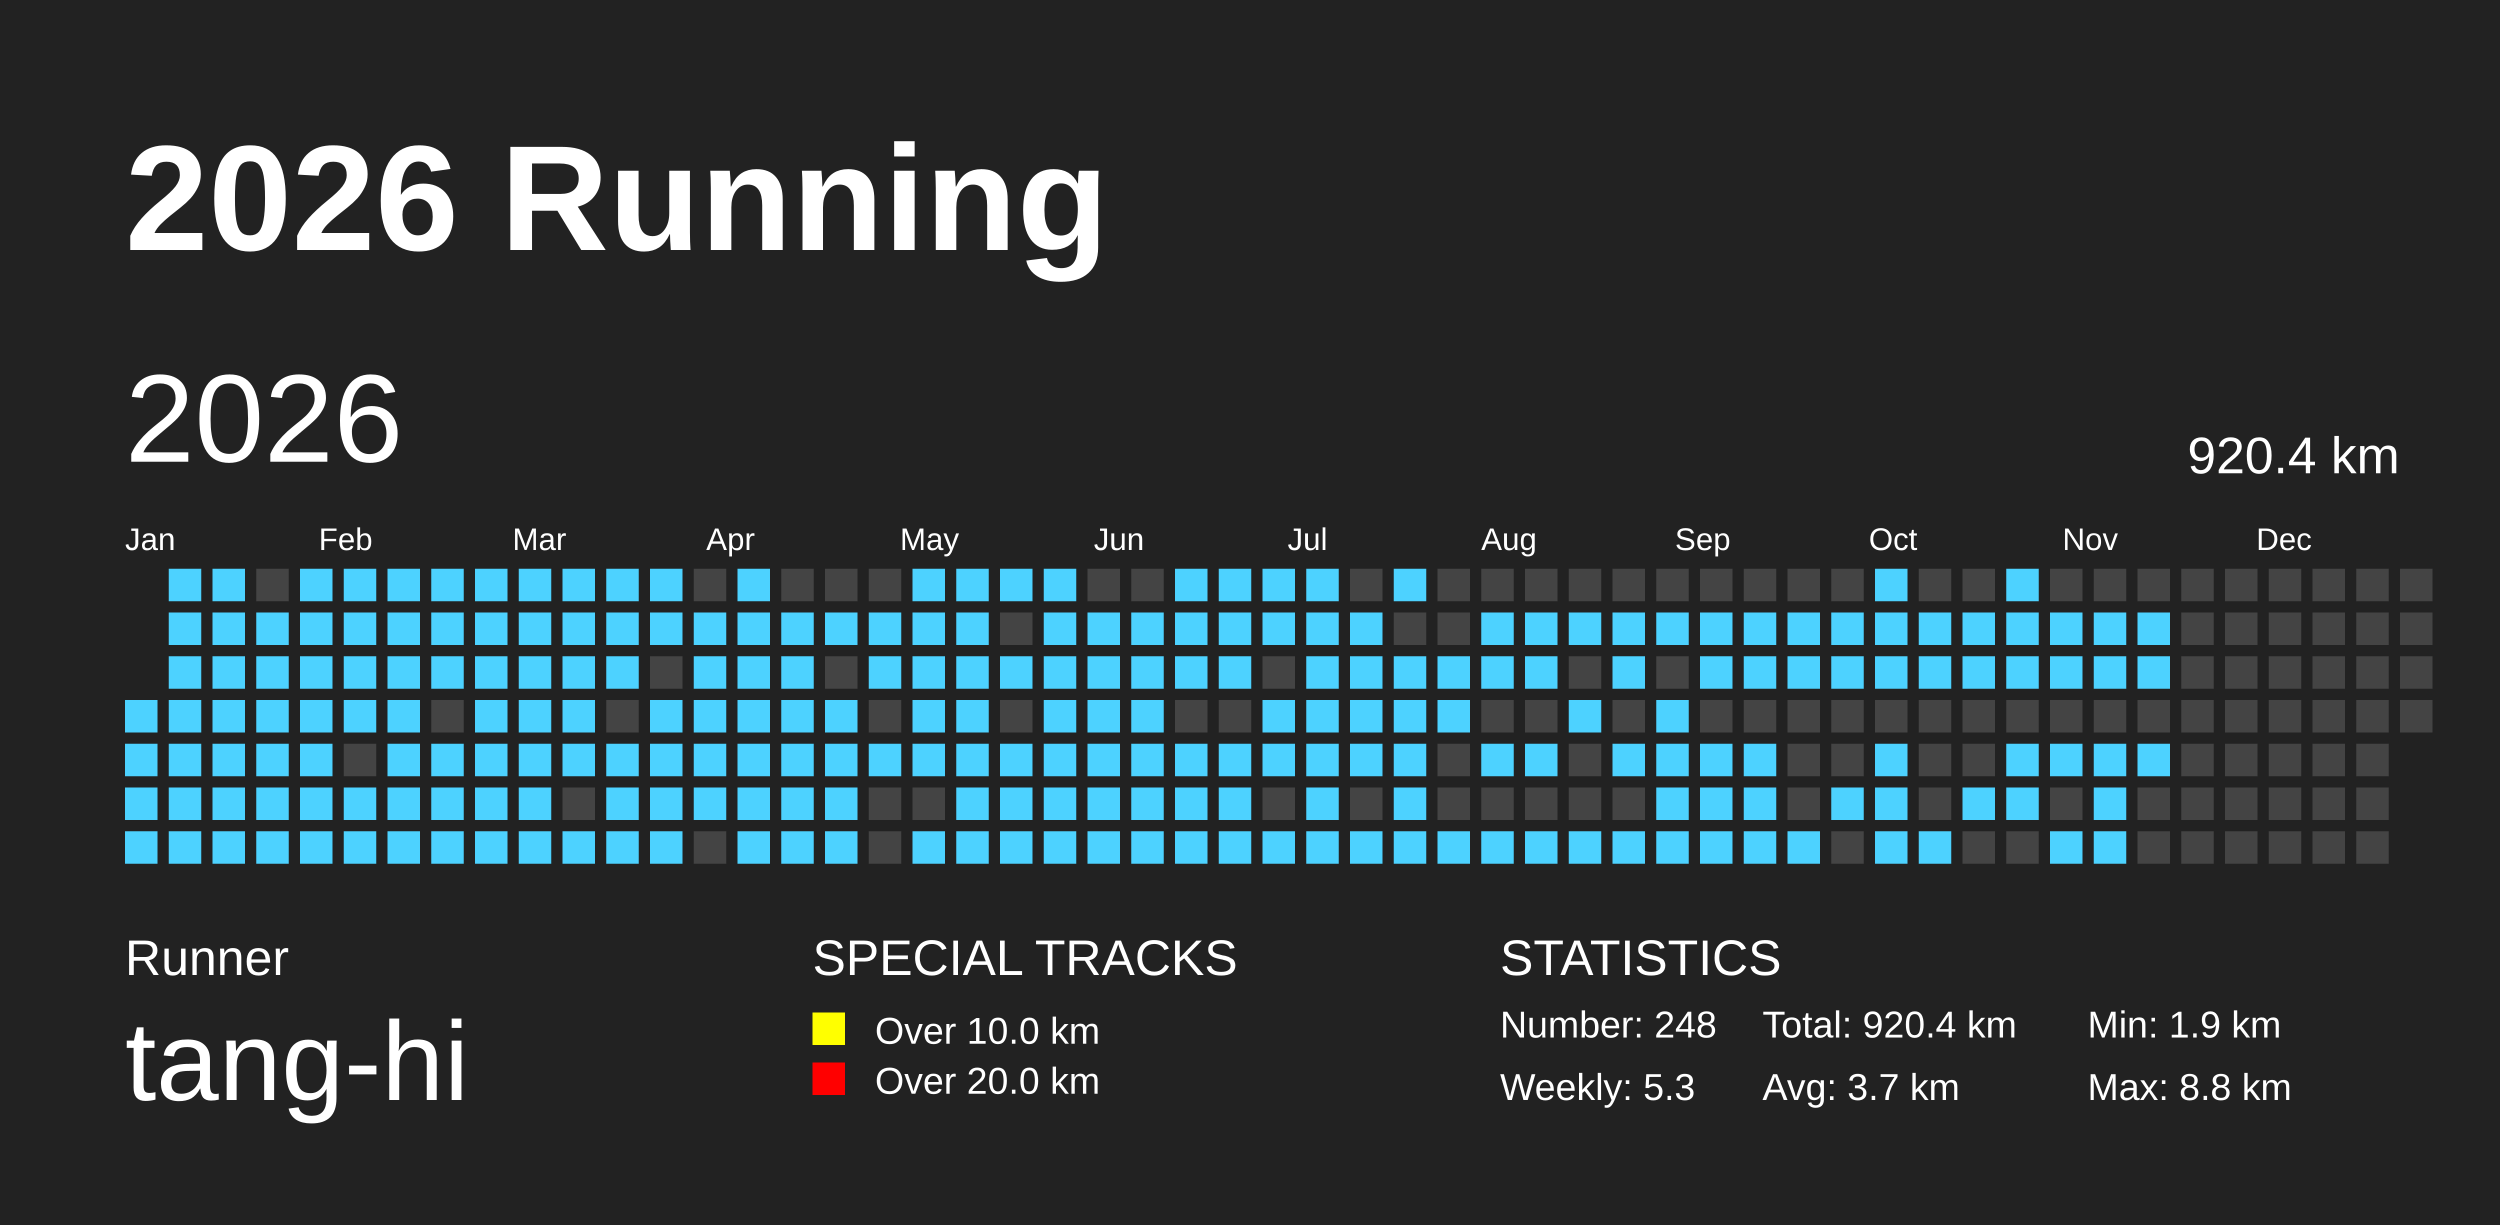
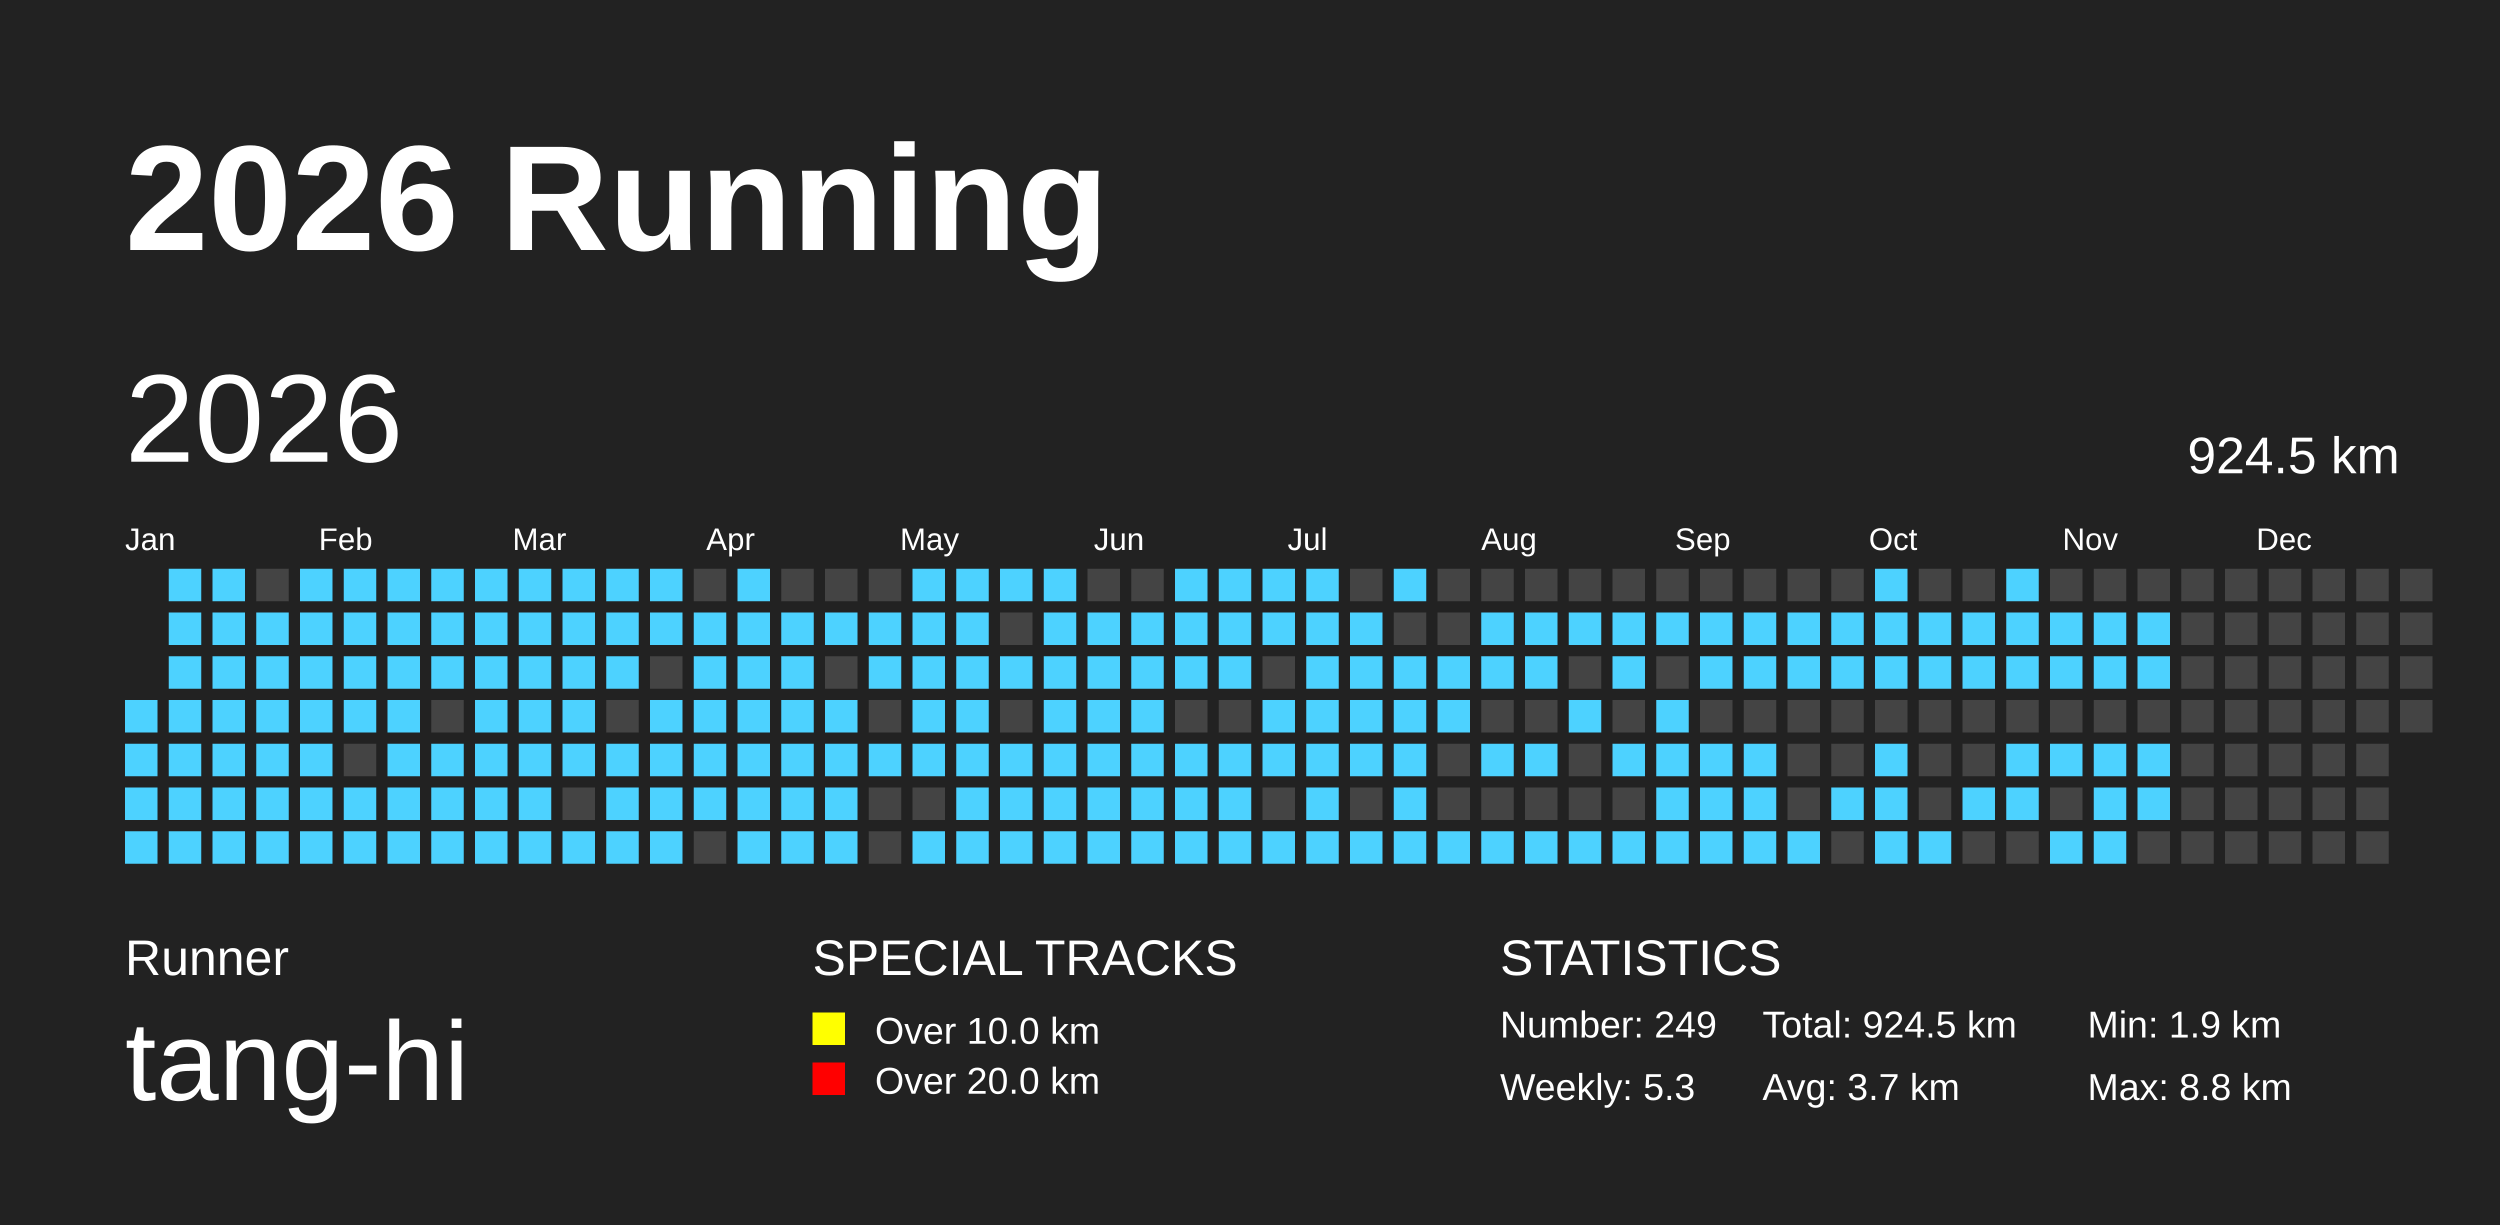
<svg xmlns="http://www.w3.org/2000/svg" baseProfile="full" height="98mm" version="1.1" viewBox="0,0,200,98" width="200mm">
  <defs />
  <rect fill="#222222" height="98" width="200" x="0" y="0" />
  <text fill="#FFFFFF" style="font-size:12px; font-family:Arial; font-weight:bold;" x="10" y="20">2026 Running</text>
  <text fill="#FFFFFF" style="font-size:4px; font-family:Arial" x="10" y="78">Runner</text>
  <text fill="#FFFFFF" style="font-size:9px; font-family:Arial" x="10" y="88">tang-hi</text>
  <text fill="#FFFFFF" style="font-size:4px; font-family:Arial" x="65" y="78">SPECIAL TRACKS</text>
  <rect fill="yellow" height="2.6" width="2.6" x="65" y="81" />
  <text fill="#FFFFFF" style="font-size:3px; font-family:Arial" x="70" y="83.5">Over 10.0 km</text>
  <rect fill="red" height="2.6" width="2.6" x="65" y="85" />
  <text fill="#FFFFFF" style="font-size:3px; font-family:Arial" x="70" y="87.5">Over 20.0 km</text>
  <text fill="#FFFFFF" style="font-size:4px; font-family:Arial" x="120" y="78">STATISTICS</text>
-   <text fill="#FFFFFF" style="font-size:3px; font-family:Arial" x="120" y="83">Number: 248</text>
+   <text fill="#FFFFFF" style="font-size:3px; font-family:Arial" x="120" y="83">Number: 249</text>
  <text fill="#FFFFFF" style="font-size:3px; font-family:Arial" x="120" y="88">Weekly: 5.3</text>
-   <text fill="#FFFFFF" style="font-size:3px; font-family:Arial" x="141" y="83">Total: 920.4 km</text>
+   <text fill="#FFFFFF" style="font-size:3px; font-family:Arial" x="141" y="83">Total: 924.5 km</text>
  <text fill="#FFFFFF" style="font-size:3px; font-family:Arial" x="141" y="88">Avg: 3.7 km</text>
  <text fill="#FFFFFF" style="font-size:3px; font-family:Arial" x="167" y="83">Min: 1.9 km</text>
  <text fill="#FFFFFF" style="font-size:3px; font-family:Arial" x="167" y="88">Max: 8.8 km</text>
  <text dominant-baseline="hanging" fill="#FFFFFF" style="font-size:10.0px; font-family:Arial;" x="10" y="30">2026</text>
-   <text dominant-baseline="hanging" fill="#FFFFFF" style="font-size:4.125px; font-family:Arial;" x="175" y="35">920.4 km</text>
+   <text dominant-baseline="hanging" fill="#FFFFFF" style="font-size:4.125px; font-family:Arial;" x="175" y="35">924.5 km</text>
  <text fill="#FFFFFF" style="font-size:2.5px; font-family:Arial" x="10.0" y="44">Jan</text>
  <text fill="#FFFFFF" style="font-size:2.5px; font-family:Arial" x="25.5" y="44">Feb</text>
  <text fill="#FFFFFF" style="font-size:2.5px; font-family:Arial" x="41.0" y="44">Mar</text>
  <text fill="#FFFFFF" style="font-size:2.5px; font-family:Arial" x="56.5" y="44">Apr</text>
  <text fill="#FFFFFF" style="font-size:2.5px; font-family:Arial" x="72.0" y="44">May</text>
  <text fill="#FFFFFF" style="font-size:2.5px; font-family:Arial" x="87.5" y="44">Jun</text>
  <text fill="#FFFFFF" style="font-size:2.5px; font-family:Arial" x="103.0" y="44">Jul</text>
  <text fill="#FFFFFF" style="font-size:2.5px; font-family:Arial" x="118.5" y="44">Aug</text>
  <text fill="#FFFFFF" style="font-size:2.5px; font-family:Arial" x="134.0" y="44">Sep</text>
  <text fill="#FFFFFF" style="font-size:2.5px; font-family:Arial" x="149.5" y="44">Oct</text>
  <text fill="#FFFFFF" style="font-size:2.5px; font-family:Arial" x="165.0" y="44">Nov</text>
  <text fill="#FFFFFF" style="font-size:2.5px; font-family:Arial" x="180.5" y="44">Dec</text>
  <rect fill="#4DD2FF" height="2.6" width="2.6" x="10.0" y="56.0" />
  <rect fill="#4DD2FF" height="2.6" width="2.6" x="10.0" y="59.5" />
  <rect fill="#4DD2FF" height="2.6" width="2.6" x="10.0" y="63.0" />
  <rect fill="#4DD2FF" height="2.6" width="2.6" x="10.0" y="66.5" />
  <rect fill="#4DD2FF" height="2.6" width="2.6" x="13.5" y="45.5" />
  <rect fill="#4DD2FF" height="2.6" width="2.6" x="13.5" y="49.0" />
  <rect fill="#4DD2FF" height="2.6" width="2.6" x="13.5" y="52.5" />
  <rect fill="#4DD2FF" height="2.6" width="2.6" x="13.5" y="56.0" />
  <rect fill="#4DD2FF" height="2.6" width="2.6" x="13.5" y="59.5" />
  <rect fill="#4DD2FF" height="2.6" width="2.6" x="13.5" y="63.0" />
  <rect fill="#4DD2FF" height="2.6" width="2.6" x="13.5" y="66.5" />
  <rect fill="#4DD2FF" height="2.6" width="2.6" x="17.0" y="45.5" />
  <rect fill="#4DD2FF" height="2.6" width="2.6" x="17.0" y="49.0" />
  <rect fill="#4DD2FF" height="2.6" width="2.6" x="17.0" y="52.5" />
  <rect fill="#4DD2FF" height="2.6" width="2.6" x="17.0" y="56.0" />
  <rect fill="#4DD2FF" height="2.6" width="2.6" x="17.0" y="59.5" />
  <rect fill="#4DD2FF" height="2.6" width="2.6" x="17.0" y="63.0" />
  <rect fill="#4DD2FF" height="2.6" width="2.6" x="17.0" y="66.5" />
  <rect fill="#444444" height="2.6" width="2.6" x="20.5" y="45.5" />
  <rect fill="#4DD2FF" height="2.6" width="2.6" x="20.5" y="49.0" />
  <rect fill="#4DD2FF" height="2.6" width="2.6" x="20.5" y="52.5" />
  <rect fill="#4DD2FF" height="2.6" width="2.6" x="20.5" y="56.0" />
  <rect fill="#4DD2FF" height="2.6" width="2.6" x="20.5" y="59.5" />
  <rect fill="#4DD2FF" height="2.6" width="2.6" x="20.5" y="63.0" />
  <rect fill="#4DD2FF" height="2.6" width="2.6" x="20.5" y="66.5" />
  <rect fill="#4DD2FF" height="2.6" width="2.6" x="24.0" y="45.5" />
  <rect fill="#4DD2FF" height="2.6" width="2.6" x="24.0" y="49.0" />
  <rect fill="#4DD2FF" height="2.6" width="2.6" x="24.0" y="52.5" />
  <rect fill="#4DD2FF" height="2.6" width="2.6" x="24.0" y="56.0" />
  <rect fill="#4DD2FF" height="2.6" width="2.6" x="24.0" y="59.5" />
  <rect fill="#4DD2FF" height="2.6" width="2.6" x="24.0" y="63.0" />
  <rect fill="#4DD2FF" height="2.6" width="2.6" x="24.0" y="66.5" />
  <rect fill="#4DD2FF" height="2.6" width="2.6" x="27.5" y="45.5" />
  <rect fill="#4DD2FF" height="2.6" width="2.6" x="27.5" y="49.0" />
  <rect fill="#4DD2FF" height="2.6" width="2.6" x="27.5" y="52.5" />
  <rect fill="#4DD2FF" height="2.6" width="2.6" x="27.5" y="56.0" />
  <rect fill="#444444" height="2.6" width="2.6" x="27.5" y="59.5" />
  <rect fill="#4DD2FF" height="2.6" width="2.6" x="27.5" y="63.0" />
  <rect fill="#4DD2FF" height="2.6" width="2.6" x="27.5" y="66.5" />
  <rect fill="#4DD2FF" height="2.6" width="2.6" x="31.0" y="45.5" />
  <rect fill="#4DD2FF" height="2.6" width="2.6" x="31.0" y="49.0" />
  <rect fill="#4DD2FF" height="2.6" width="2.6" x="31.0" y="52.5" />
  <rect fill="#4DD2FF" height="2.6" width="2.6" x="31.0" y="56.0" />
  <rect fill="#4DD2FF" height="2.6" width="2.6" x="31.0" y="59.5" />
  <rect fill="#4DD2FF" height="2.6" width="2.6" x="31.0" y="63.0" />
  <rect fill="#4DD2FF" height="2.6" width="2.6" x="31.0" y="66.5" />
  <rect fill="#4DD2FF" height="2.6" width="2.6" x="34.5" y="45.5" />
  <rect fill="#4DD2FF" height="2.6" width="2.6" x="34.5" y="49.0" />
  <rect fill="#4DD2FF" height="2.6" width="2.6" x="34.5" y="52.5" />
  <rect fill="#444444" height="2.6" width="2.6" x="34.5" y="56.0" />
  <rect fill="#4DD2FF" height="2.6" width="2.6" x="34.5" y="59.5" />
  <rect fill="#4DD2FF" height="2.6" width="2.6" x="34.5" y="63.0" />
  <rect fill="#4DD2FF" height="2.6" width="2.6" x="34.5" y="66.5" />
  <rect fill="#4DD2FF" height="2.6" width="2.6" x="38.0" y="45.5" />
  <rect fill="#4DD2FF" height="2.6" width="2.6" x="38.0" y="49.0" />
  <rect fill="#4DD2FF" height="2.6" width="2.6" x="38.0" y="52.5" />
  <rect fill="#4DD2FF" height="2.6" width="2.6" x="38.0" y="56.0" />
  <rect fill="#4DD2FF" height="2.6" width="2.6" x="38.0" y="59.5" />
  <rect fill="#4DD2FF" height="2.6" width="2.6" x="38.0" y="63.0" />
  <rect fill="#4DD2FF" height="2.6" width="2.6" x="38.0" y="66.5" />
  <rect fill="#4DD2FF" height="2.6" width="2.6" x="41.5" y="45.5" />
  <rect fill="#4DD2FF" height="2.6" width="2.6" x="41.5" y="49.0" />
  <rect fill="#4DD2FF" height="2.6" width="2.6" x="41.5" y="52.5" />
  <rect fill="#4DD2FF" height="2.6" width="2.6" x="41.5" y="56.0" />
  <rect fill="#4DD2FF" height="2.6" width="2.6" x="41.5" y="59.5" />
  <rect fill="#4DD2FF" height="2.6" width="2.6" x="41.5" y="63.0" />
  <rect fill="#4DD2FF" height="2.6" width="2.6" x="41.5" y="66.5" />
  <rect fill="#4DD2FF" height="2.6" width="2.6" x="45.0" y="45.5" />
  <rect fill="#4DD2FF" height="2.6" width="2.6" x="45.0" y="49.0" />
  <rect fill="#4DD2FF" height="2.6" width="2.6" x="45.0" y="52.5" />
  <rect fill="#4DD2FF" height="2.6" width="2.6" x="45.0" y="56.0" />
  <rect fill="#4DD2FF" height="2.6" width="2.6" x="45.0" y="59.5" />
  <rect fill="#444444" height="2.6" width="2.6" x="45.0" y="63.0" />
  <rect fill="#4DD2FF" height="2.6" width="2.6" x="45.0" y="66.5" />
  <rect fill="#4DD2FF" height="2.6" width="2.6" x="48.5" y="45.5" />
  <rect fill="#4DD2FF" height="2.6" width="2.6" x="48.5" y="49.0" />
  <rect fill="#4DD2FF" height="2.6" width="2.6" x="48.5" y="52.5" />
  <rect fill="#444444" height="2.6" width="2.6" x="48.5" y="56.0" />
  <rect fill="#4DD2FF" height="2.6" width="2.6" x="48.5" y="59.5" />
  <rect fill="#4DD2FF" height="2.6" width="2.6" x="48.5" y="63.0" />
  <rect fill="#4DD2FF" height="2.6" width="2.6" x="48.5" y="66.5" />
  <rect fill="#4DD2FF" height="2.6" width="2.6" x="52.0" y="45.5" />
  <rect fill="#4DD2FF" height="2.6" width="2.6" x="52.0" y="49.0" />
  <rect fill="#444444" height="2.6" width="2.6" x="52.0" y="52.5" />
  <rect fill="#4DD2FF" height="2.6" width="2.6" x="52.0" y="56.0" />
  <rect fill="#4DD2FF" height="2.6" width="2.6" x="52.0" y="59.5" />
  <rect fill="#4DD2FF" height="2.6" width="2.6" x="52.0" y="63.0" />
  <rect fill="#4DD2FF" height="2.6" width="2.6" x="52.0" y="66.5" />
  <rect fill="#444444" height="2.6" width="2.6" x="55.5" y="45.5" />
  <rect fill="#4DD2FF" height="2.6" width="2.6" x="55.5" y="49.0" />
  <rect fill="#4DD2FF" height="2.6" width="2.6" x="55.5" y="52.5" />
  <rect fill="#4DD2FF" height="2.6" width="2.6" x="55.5" y="56.0" />
  <rect fill="#4DD2FF" height="2.6" width="2.6" x="55.5" y="59.5" />
  <rect fill="#4DD2FF" height="2.6" width="2.6" x="55.5" y="63.0" />
  <rect fill="#444444" height="2.6" width="2.6" x="55.5" y="66.5" />
  <rect fill="#4DD2FF" height="2.6" width="2.6" x="59.0" y="45.5" />
  <rect fill="#4DD2FF" height="2.6" width="2.6" x="59.0" y="49.0" />
  <rect fill="#4DD2FF" height="2.6" width="2.6" x="59.0" y="52.5" />
  <rect fill="#4DD2FF" height="2.6" width="2.6" x="59.0" y="56.0" />
  <rect fill="#4DD2FF" height="2.6" width="2.6" x="59.0" y="59.5" />
  <rect fill="#4DD2FF" height="2.6" width="2.6" x="59.0" y="63.0" />
  <rect fill="#4DD2FF" height="2.6" width="2.6" x="59.0" y="66.5" />
  <rect fill="#444444" height="2.6" width="2.6" x="62.5" y="45.5" />
  <rect fill="#4DD2FF" height="2.6" width="2.6" x="62.5" y="49.0" />
  <rect fill="#4DD2FF" height="2.6" width="2.6" x="62.5" y="52.5" />
  <rect fill="#4DD2FF" height="2.6" width="2.6" x="62.5" y="56.0" />
  <rect fill="#4DD2FF" height="2.6" width="2.6" x="62.5" y="59.5" />
  <rect fill="#4DD2FF" height="2.6" width="2.6" x="62.5" y="63.0" />
  <rect fill="#4DD2FF" height="2.6" width="2.6" x="62.5" y="66.5" />
  <rect fill="#444444" height="2.6" width="2.6" x="66.0" y="45.5" />
  <rect fill="#4DD2FF" height="2.6" width="2.6" x="66.0" y="49.0" />
  <rect fill="#444444" height="2.6" width="2.6" x="66.0" y="52.5" />
  <rect fill="#4DD2FF" height="2.6" width="2.6" x="66.0" y="56.0" />
  <rect fill="#4DD2FF" height="2.6" width="2.6" x="66.0" y="59.5" />
  <rect fill="#4DD2FF" height="2.6" width="2.6" x="66.0" y="63.0" />
  <rect fill="#4DD2FF" height="2.6" width="2.6" x="66.0" y="66.5" />
  <rect fill="#444444" height="2.6" width="2.6" x="69.5" y="45.5" />
  <rect fill="#4DD2FF" height="2.6" width="2.6" x="69.5" y="49.0" />
  <rect fill="#4DD2FF" height="2.6" width="2.6" x="69.5" y="52.5" />
  <rect fill="#444444" height="2.6" width="2.6" x="69.5" y="56.0" />
  <rect fill="#4DD2FF" height="2.6" width="2.6" x="69.5" y="59.5" />
  <rect fill="#444444" height="2.6" width="2.6" x="69.5" y="63.0" />
  <rect fill="#444444" height="2.6" width="2.6" x="69.5" y="66.5" />
  <rect fill="#4DD2FF" height="2.6" width="2.6" x="73.0" y="45.5" />
  <rect fill="#4DD2FF" height="2.6" width="2.6" x="73.0" y="49.0" />
  <rect fill="#4DD2FF" height="2.6" width="2.6" x="73.0" y="52.5" />
  <rect fill="#4DD2FF" height="2.6" width="2.6" x="73.0" y="56.0" />
  <rect fill="#4DD2FF" height="2.6" width="2.6" x="73.0" y="59.5" />
  <rect fill="#444444" height="2.6" width="2.6" x="73.0" y="63.0" />
  <rect fill="#4DD2FF" height="2.6" width="2.6" x="73.0" y="66.5" />
  <rect fill="#4DD2FF" height="2.6" width="2.6" x="76.5" y="45.5" />
  <rect fill="#4DD2FF" height="2.6" width="2.6" x="76.5" y="49.0" />
  <rect fill="#4DD2FF" height="2.6" width="2.6" x="76.5" y="52.5" />
  <rect fill="#4DD2FF" height="2.6" width="2.6" x="76.5" y="56.0" />
  <rect fill="#4DD2FF" height="2.6" width="2.6" x="76.5" y="59.5" />
  <rect fill="#4DD2FF" height="2.6" width="2.6" x="76.5" y="63.0" />
  <rect fill="#4DD2FF" height="2.6" width="2.6" x="76.5" y="66.5" />
  <rect fill="#4DD2FF" height="2.6" width="2.6" x="80.0" y="45.5" />
  <rect fill="#444444" height="2.6" width="2.6" x="80.0" y="49.0" />
  <rect fill="#4DD2FF" height="2.6" width="2.6" x="80.0" y="52.5" />
  <rect fill="#444444" height="2.6" width="2.6" x="80.0" y="56.0" />
  <rect fill="#4DD2FF" height="2.6" width="2.6" x="80.0" y="59.5" />
  <rect fill="#4DD2FF" height="2.6" width="2.6" x="80.0" y="63.0" />
  <rect fill="#4DD2FF" height="2.6" width="2.6" x="80.0" y="66.5" />
  <rect fill="#4DD2FF" height="2.6" width="2.6" x="83.5" y="45.5" />
  <rect fill="#4DD2FF" height="2.6" width="2.6" x="83.5" y="49.0" />
  <rect fill="#4DD2FF" height="2.6" width="2.6" x="83.5" y="52.5" />
  <rect fill="#4DD2FF" height="2.6" width="2.6" x="83.5" y="56.0" />
  <rect fill="#4DD2FF" height="2.6" width="2.6" x="83.5" y="59.5" />
  <rect fill="#4DD2FF" height="2.6" width="2.6" x="83.5" y="63.0" />
  <rect fill="#4DD2FF" height="2.6" width="2.6" x="83.5" y="66.5" />
  <rect fill="#444444" height="2.6" width="2.6" x="87.0" y="45.5" />
  <rect fill="#4DD2FF" height="2.6" width="2.6" x="87.0" y="49.0" />
  <rect fill="#4DD2FF" height="2.6" width="2.6" x="87.0" y="52.5" />
  <rect fill="#4DD2FF" height="2.6" width="2.6" x="87.0" y="56.0" />
  <rect fill="#4DD2FF" height="2.6" width="2.6" x="87.0" y="59.5" />
  <rect fill="#4DD2FF" height="2.6" width="2.6" x="87.0" y="63.0" />
  <rect fill="#4DD2FF" height="2.6" width="2.6" x="87.0" y="66.5" />
  <rect fill="#444444" height="2.6" width="2.6" x="90.5" y="45.5" />
  <rect fill="#4DD2FF" height="2.6" width="2.6" x="90.5" y="49.0" />
  <rect fill="#4DD2FF" height="2.6" width="2.6" x="90.5" y="52.5" />
  <rect fill="#4DD2FF" height="2.6" width="2.6" x="90.5" y="56.0" />
  <rect fill="#4DD2FF" height="2.6" width="2.6" x="90.5" y="59.5" />
  <rect fill="#4DD2FF" height="2.6" width="2.6" x="90.5" y="63.0" />
  <rect fill="#4DD2FF" height="2.6" width="2.6" x="90.5" y="66.5" />
  <rect fill="#4DD2FF" height="2.6" width="2.6" x="94.0" y="45.5" />
  <rect fill="#4DD2FF" height="2.6" width="2.6" x="94.0" y="49.0" />
  <rect fill="#4DD2FF" height="2.6" width="2.6" x="94.0" y="52.5" />
  <rect fill="#444444" height="2.6" width="2.6" x="94.0" y="56.0" />
  <rect fill="#4DD2FF" height="2.6" width="2.6" x="94.0" y="59.5" />
  <rect fill="#4DD2FF" height="2.6" width="2.6" x="94.0" y="63.0" />
  <rect fill="#4DD2FF" height="2.6" width="2.6" x="94.0" y="66.5" />
  <rect fill="#4DD2FF" height="2.6" width="2.6" x="97.5" y="45.5" />
  <rect fill="#4DD2FF" height="2.6" width="2.6" x="97.5" y="49.0" />
  <rect fill="#4DD2FF" height="2.6" width="2.6" x="97.5" y="52.5" />
  <rect fill="#444444" height="2.6" width="2.6" x="97.5" y="56.0" />
  <rect fill="#4DD2FF" height="2.6" width="2.6" x="97.5" y="59.5" />
  <rect fill="#4DD2FF" height="2.6" width="2.6" x="97.5" y="63.0" />
  <rect fill="#4DD2FF" height="2.6" width="2.6" x="97.5" y="66.5" />
  <rect fill="#4DD2FF" height="2.6" width="2.6" x="101.0" y="45.5" />
  <rect fill="#4DD2FF" height="2.6" width="2.6" x="101.0" y="49.0" />
  <rect fill="#444444" height="2.6" width="2.6" x="101.0" y="52.5" />
  <rect fill="#4DD2FF" height="2.6" width="2.6" x="101.0" y="56.0" />
  <rect fill="#4DD2FF" height="2.6" width="2.6" x="101.0" y="59.5" />
  <rect fill="#444444" height="2.6" width="2.6" x="101.0" y="63.0" />
  <rect fill="#4DD2FF" height="2.6" width="2.6" x="101.0" y="66.5" />
  <rect fill="#4DD2FF" height="2.6" width="2.6" x="104.5" y="45.5" />
  <rect fill="#4DD2FF" height="2.6" width="2.6" x="104.5" y="49.0" />
  <rect fill="#4DD2FF" height="2.6" width="2.6" x="104.5" y="52.5" />
  <rect fill="#4DD2FF" height="2.6" width="2.6" x="104.5" y="56.0" />
  <rect fill="#4DD2FF" height="2.6" width="2.6" x="104.5" y="59.5" />
  <rect fill="#4DD2FF" height="2.6" width="2.6" x="104.5" y="63.0" />
  <rect fill="#4DD2FF" height="2.6" width="2.6" x="104.5" y="66.5" />
  <rect fill="#444444" height="2.6" width="2.6" x="108.0" y="45.5" />
  <rect fill="#4DD2FF" height="2.6" width="2.6" x="108.0" y="49.0" />
  <rect fill="#4DD2FF" height="2.6" width="2.6" x="108.0" y="52.5" />
  <rect fill="#4DD2FF" height="2.6" width="2.6" x="108.0" y="56.0" />
  <rect fill="#4DD2FF" height="2.6" width="2.6" x="108.0" y="59.5" />
  <rect fill="#444444" height="2.6" width="2.6" x="108.0" y="63.0" />
  <rect fill="#4DD2FF" height="2.6" width="2.6" x="108.0" y="66.5" />
  <rect fill="#4DD2FF" height="2.6" width="2.6" x="111.5" y="45.5" />
  <rect fill="#444444" height="2.6" width="2.6" x="111.5" y="49.0" />
  <rect fill="#4DD2FF" height="2.6" width="2.6" x="111.5" y="52.5" />
  <rect fill="#4DD2FF" height="2.6" width="2.6" x="111.5" y="56.0" />
  <rect fill="#4DD2FF" height="2.6" width="2.6" x="111.5" y="59.5" />
  <rect fill="#4DD2FF" height="2.6" width="2.6" x="111.5" y="63.0" />
  <rect fill="#4DD2FF" height="2.6" width="2.6" x="111.5" y="66.5" />
  <rect fill="#444444" height="2.6" width="2.6" x="115.0" y="45.5" />
  <rect fill="#444444" height="2.6" width="2.6" x="115.0" y="49.0" />
  <rect fill="#4DD2FF" height="2.6" width="2.6" x="115.0" y="52.5" />
  <rect fill="#4DD2FF" height="2.6" width="2.6" x="115.0" y="56.0" />
  <rect fill="#444444" height="2.6" width="2.6" x="115.0" y="59.5" />
  <rect fill="#444444" height="2.6" width="2.6" x="115.0" y="63.0" />
  <rect fill="#4DD2FF" height="2.6" width="2.6" x="115.0" y="66.5" />
  <rect fill="#444444" height="2.6" width="2.6" x="118.5" y="45.5" />
  <rect fill="#4DD2FF" height="2.6" width="2.6" x="118.5" y="49.0" />
  <rect fill="#4DD2FF" height="2.6" width="2.6" x="118.5" y="52.5" />
  <rect fill="#444444" height="2.6" width="2.6" x="118.5" y="56.0" />
  <rect fill="#4DD2FF" height="2.6" width="2.6" x="118.5" y="59.5" />
  <rect fill="#444444" height="2.6" width="2.6" x="118.5" y="63.0" />
  <rect fill="#4DD2FF" height="2.6" width="2.6" x="118.5" y="66.5" />
  <rect fill="#444444" height="2.6" width="2.6" x="122.0" y="45.5" />
  <rect fill="#4DD2FF" height="2.6" width="2.6" x="122.0" y="49.0" />
  <rect fill="#4DD2FF" height="2.6" width="2.6" x="122.0" y="52.5" />
  <rect fill="#444444" height="2.6" width="2.6" x="122.0" y="56.0" />
  <rect fill="#4DD2FF" height="2.6" width="2.6" x="122.0" y="59.5" />
  <rect fill="#444444" height="2.6" width="2.6" x="122.0" y="63.0" />
  <rect fill="#4DD2FF" height="2.6" width="2.6" x="122.0" y="66.5" />
  <rect fill="#444444" height="2.6" width="2.6" x="125.5" y="45.5" />
  <rect fill="#4DD2FF" height="2.6" width="2.6" x="125.5" y="49.0" />
  <rect fill="#444444" height="2.6" width="2.6" x="125.5" y="52.5" />
  <rect fill="#4DD2FF" height="2.6" width="2.6" x="125.5" y="56.0" />
  <rect fill="#444444" height="2.6" width="2.6" x="125.5" y="59.5" />
  <rect fill="#444444" height="2.6" width="2.6" x="125.5" y="63.0" />
  <rect fill="#4DD2FF" height="2.6" width="2.6" x="125.5" y="66.5" />
  <rect fill="#444444" height="2.6" width="2.6" x="129.0" y="45.5" />
  <rect fill="#4DD2FF" height="2.6" width="2.6" x="129.0" y="49.0" />
  <rect fill="#4DD2FF" height="2.6" width="2.6" x="129.0" y="52.5" />
  <rect fill="#444444" height="2.6" width="2.6" x="129.0" y="56.0" />
  <rect fill="#4DD2FF" height="2.6" width="2.6" x="129.0" y="59.5" />
  <rect fill="#444444" height="2.6" width="2.6" x="129.0" y="63.0" />
  <rect fill="#4DD2FF" height="2.6" width="2.6" x="129.0" y="66.5" />
  <rect fill="#444444" height="2.6" width="2.6" x="132.5" y="45.5" />
  <rect fill="#4DD2FF" height="2.6" width="2.6" x="132.5" y="49.0" />
  <rect fill="#444444" height="2.6" width="2.6" x="132.5" y="52.5" />
  <rect fill="#4DD2FF" height="2.6" width="2.6" x="132.5" y="56.0" />
  <rect fill="#4DD2FF" height="2.6" width="2.6" x="132.5" y="59.5" />
  <rect fill="#4DD2FF" height="2.6" width="2.6" x="132.5" y="63.0" />
  <rect fill="#4DD2FF" height="2.6" width="2.6" x="132.5" y="66.5" />
  <rect fill="#444444" height="2.6" width="2.6" x="136.0" y="45.5" />
  <rect fill="#4DD2FF" height="2.6" width="2.6" x="136.0" y="49.0" />
  <rect fill="#4DD2FF" height="2.6" width="2.6" x="136.0" y="52.5" />
  <rect fill="#444444" height="2.6" width="2.6" x="136.0" y="56.0" />
  <rect fill="#4DD2FF" height="2.6" width="2.6" x="136.0" y="59.5" />
  <rect fill="#4DD2FF" height="2.6" width="2.6" x="136.0" y="63.0" />
  <rect fill="#4DD2FF" height="2.6" width="2.6" x="136.0" y="66.5" />
  <rect fill="#444444" height="2.6" width="2.6" x="139.5" y="45.5" />
  <rect fill="#4DD2FF" height="2.6" width="2.6" x="139.5" y="49.0" />
  <rect fill="#4DD2FF" height="2.6" width="2.6" x="139.5" y="52.5" />
  <rect fill="#444444" height="2.6" width="2.6" x="139.5" y="56.0" />
  <rect fill="#4DD2FF" height="2.6" width="2.6" x="139.5" y="59.5" />
  <rect fill="#4DD2FF" height="2.6" width="2.6" x="139.5" y="63.0" />
  <rect fill="#4DD2FF" height="2.6" width="2.6" x="139.5" y="66.5" />
  <rect fill="#444444" height="2.6" width="2.6" x="143.0" y="45.5" />
  <rect fill="#4DD2FF" height="2.6" width="2.6" x="143.0" y="49.0" />
  <rect fill="#4DD2FF" height="2.6" width="2.6" x="143.0" y="52.5" />
  <rect fill="#444444" height="2.6" width="2.6" x="143.0" y="56.0" />
  <rect fill="#444444" height="2.6" width="2.6" x="143.0" y="59.5" />
  <rect fill="#444444" height="2.6" width="2.6" x="143.0" y="63.0" />
  <rect fill="#4DD2FF" height="2.6" width="2.6" x="143.0" y="66.5" />
  <rect fill="#444444" height="2.6" width="2.6" x="146.5" y="45.5" />
  <rect fill="#4DD2FF" height="2.6" width="2.6" x="146.5" y="49.0" />
  <rect fill="#4DD2FF" height="2.6" width="2.6" x="146.5" y="52.5" />
  <rect fill="#444444" height="2.6" width="2.6" x="146.5" y="56.0" />
  <rect fill="#444444" height="2.6" width="2.6" x="146.5" y="59.5" />
  <rect fill="#4DD2FF" height="2.6" width="2.6" x="146.5" y="63.0" />
  <rect fill="#444444" height="2.6" width="2.6" x="146.5" y="66.5" />
  <rect fill="#4DD2FF" height="2.6" width="2.6" x="150.0" y="45.5" />
  <rect fill="#4DD2FF" height="2.6" width="2.6" x="150.0" y="49.0" />
  <rect fill="#4DD2FF" height="2.6" width="2.6" x="150.0" y="52.5" />
  <rect fill="#444444" height="2.6" width="2.6" x="150.0" y="56.0" />
  <rect fill="#4DD2FF" height="2.6" width="2.6" x="150.0" y="59.5" />
  <rect fill="#4DD2FF" height="2.6" width="2.6" x="150.0" y="63.0" />
  <rect fill="#4DD2FF" height="2.6" width="2.6" x="150.0" y="66.5" />
  <rect fill="#444444" height="2.6" width="2.6" x="153.5" y="45.5" />
  <rect fill="#4DD2FF" height="2.6" width="2.6" x="153.5" y="49.0" />
  <rect fill="#4DD2FF" height="2.6" width="2.6" x="153.5" y="52.5" />
  <rect fill="#444444" height="2.6" width="2.6" x="153.5" y="56.0" />
  <rect fill="#444444" height="2.6" width="2.6" x="153.5" y="59.5" />
  <rect fill="#444444" height="2.6" width="2.6" x="153.5" y="63.0" />
  <rect fill="#4DD2FF" height="2.6" width="2.6" x="153.5" y="66.5" />
  <rect fill="#444444" height="2.6" width="2.6" x="157.0" y="45.5" />
  <rect fill="#4DD2FF" height="2.6" width="2.6" x="157.0" y="49.0" />
  <rect fill="#4DD2FF" height="2.6" width="2.6" x="157.0" y="52.5" />
  <rect fill="#444444" height="2.6" width="2.6" x="157.0" y="56.0" />
  <rect fill="#444444" height="2.6" width="2.6" x="157.0" y="59.5" />
  <rect fill="#4DD2FF" height="2.6" width="2.6" x="157.0" y="63.0" />
  <rect fill="#444444" height="2.6" width="2.6" x="157.0" y="66.5" />
  <rect fill="#4DD2FF" height="2.6" width="2.6" x="160.5" y="45.5" />
  <rect fill="#4DD2FF" height="2.6" width="2.6" x="160.5" y="49.0" />
  <rect fill="#4DD2FF" height="2.6" width="2.6" x="160.5" y="52.5" />
  <rect fill="#444444" height="2.6" width="2.6" x="160.5" y="56.0" />
  <rect fill="#4DD2FF" height="2.6" width="2.6" x="160.5" y="59.5" />
  <rect fill="#4DD2FF" height="2.6" width="2.6" x="160.5" y="63.0" />
  <rect fill="#444444" height="2.6" width="2.6" x="160.5" y="66.5" />
  <rect fill="#444444" height="2.6" width="2.6" x="164.0" y="45.5" />
  <rect fill="#4DD2FF" height="2.6" width="2.6" x="164.0" y="49.0" />
  <rect fill="#4DD2FF" height="2.6" width="2.6" x="164.0" y="52.5" />
  <rect fill="#444444" height="2.6" width="2.6" x="164.0" y="56.0" />
  <rect fill="#4DD2FF" height="2.6" width="2.6" x="164.0" y="59.5" />
  <rect fill="#444444" height="2.6" width="2.6" x="164.0" y="63.0" />
  <rect fill="#4DD2FF" height="2.6" width="2.6" x="164.0" y="66.5" />
  <rect fill="#444444" height="2.6" width="2.6" x="167.5" y="45.5" />
  <rect fill="#4DD2FF" height="2.6" width="2.6" x="167.5" y="49.0" />
  <rect fill="#4DD2FF" height="2.6" width="2.6" x="167.5" y="52.5" />
  <rect fill="#444444" height="2.6" width="2.6" x="167.5" y="56.0" />
  <rect fill="#4DD2FF" height="2.6" width="2.6" x="167.5" y="59.5" />
  <rect fill="#4DD2FF" height="2.6" width="2.6" x="167.5" y="63.0" />
  <rect fill="#4DD2FF" height="2.6" width="2.6" x="167.5" y="66.5" />
  <rect fill="#444444" height="2.6" width="2.6" x="171.0" y="45.5" />
  <rect fill="#4DD2FF" height="2.6" width="2.6" x="171.0" y="49.0" />
  <rect fill="#4DD2FF" height="2.6" width="2.6" x="171.0" y="52.5" />
  <rect fill="#444444" height="2.6" width="2.6" x="171.0" y="56.0" />
  <rect fill="#4DD2FF" height="2.6" width="2.6" x="171.0" y="59.5" />
-   <rect fill="#444444" height="2.6" width="2.6" x="171.0" y="63.0" />
+   <rect fill="#4DD2FF" height="2.6" width="2.6" x="171.0" y="63.0" />
  <rect fill="#444444" height="2.6" width="2.6" x="171.0" y="66.5" />
  <rect fill="#444444" height="2.6" width="2.6" x="174.5" y="45.5" />
  <rect fill="#444444" height="2.6" width="2.6" x="174.5" y="49.0" />
  <rect fill="#444444" height="2.6" width="2.6" x="174.5" y="52.5" />
  <rect fill="#444444" height="2.6" width="2.6" x="174.5" y="56.0" />
  <rect fill="#444444" height="2.6" width="2.6" x="174.5" y="59.5" />
  <rect fill="#444444" height="2.6" width="2.6" x="174.5" y="63.0" />
  <rect fill="#444444" height="2.6" width="2.6" x="174.5" y="66.5" />
  <rect fill="#444444" height="2.6" width="2.6" x="178.0" y="45.5" />
  <rect fill="#444444" height="2.6" width="2.6" x="178.0" y="49.0" />
  <rect fill="#444444" height="2.6" width="2.6" x="178.0" y="52.5" />
  <rect fill="#444444" height="2.6" width="2.6" x="178.0" y="56.0" />
  <rect fill="#444444" height="2.6" width="2.6" x="178.0" y="59.5" />
  <rect fill="#444444" height="2.6" width="2.6" x="178.0" y="63.0" />
  <rect fill="#444444" height="2.6" width="2.6" x="178.0" y="66.5" />
  <rect fill="#444444" height="2.6" width="2.6" x="181.5" y="45.5" />
  <rect fill="#444444" height="2.6" width="2.6" x="181.5" y="49.0" />
  <rect fill="#444444" height="2.6" width="2.6" x="181.5" y="52.5" />
  <rect fill="#444444" height="2.6" width="2.6" x="181.5" y="56.0" />
  <rect fill="#444444" height="2.6" width="2.6" x="181.5" y="59.5" />
  <rect fill="#444444" height="2.6" width="2.6" x="181.5" y="63.0" />
  <rect fill="#444444" height="2.6" width="2.6" x="181.5" y="66.5" />
  <rect fill="#444444" height="2.6" width="2.6" x="185.0" y="45.5" />
  <rect fill="#444444" height="2.6" width="2.6" x="185.0" y="49.0" />
  <rect fill="#444444" height="2.6" width="2.6" x="185.0" y="52.5" />
  <rect fill="#444444" height="2.6" width="2.6" x="185.0" y="56.0" />
  <rect fill="#444444" height="2.6" width="2.6" x="185.0" y="59.5" />
  <rect fill="#444444" height="2.6" width="2.6" x="185.0" y="63.0" />
  <rect fill="#444444" height="2.6" width="2.6" x="185.0" y="66.5" />
  <rect fill="#444444" height="2.6" width="2.6" x="188.5" y="45.5" />
  <rect fill="#444444" height="2.6" width="2.6" x="188.5" y="49.0" />
  <rect fill="#444444" height="2.6" width="2.6" x="188.5" y="52.5" />
  <rect fill="#444444" height="2.6" width="2.6" x="188.5" y="56.0" />
  <rect fill="#444444" height="2.6" width="2.6" x="188.5" y="59.5" />
  <rect fill="#444444" height="2.6" width="2.6" x="188.5" y="63.0" />
  <rect fill="#444444" height="2.6" width="2.6" x="188.5" y="66.5" />
  <rect fill="#444444" height="2.6" width="2.6" x="192.0" y="45.5" />
  <rect fill="#444444" height="2.6" width="2.6" x="192.0" y="49.0" />
  <rect fill="#444444" height="2.6" width="2.6" x="192.0" y="52.5" />
  <rect fill="#444444" height="2.6" width="2.6" x="192.0" y="56.0" />
</svg>
